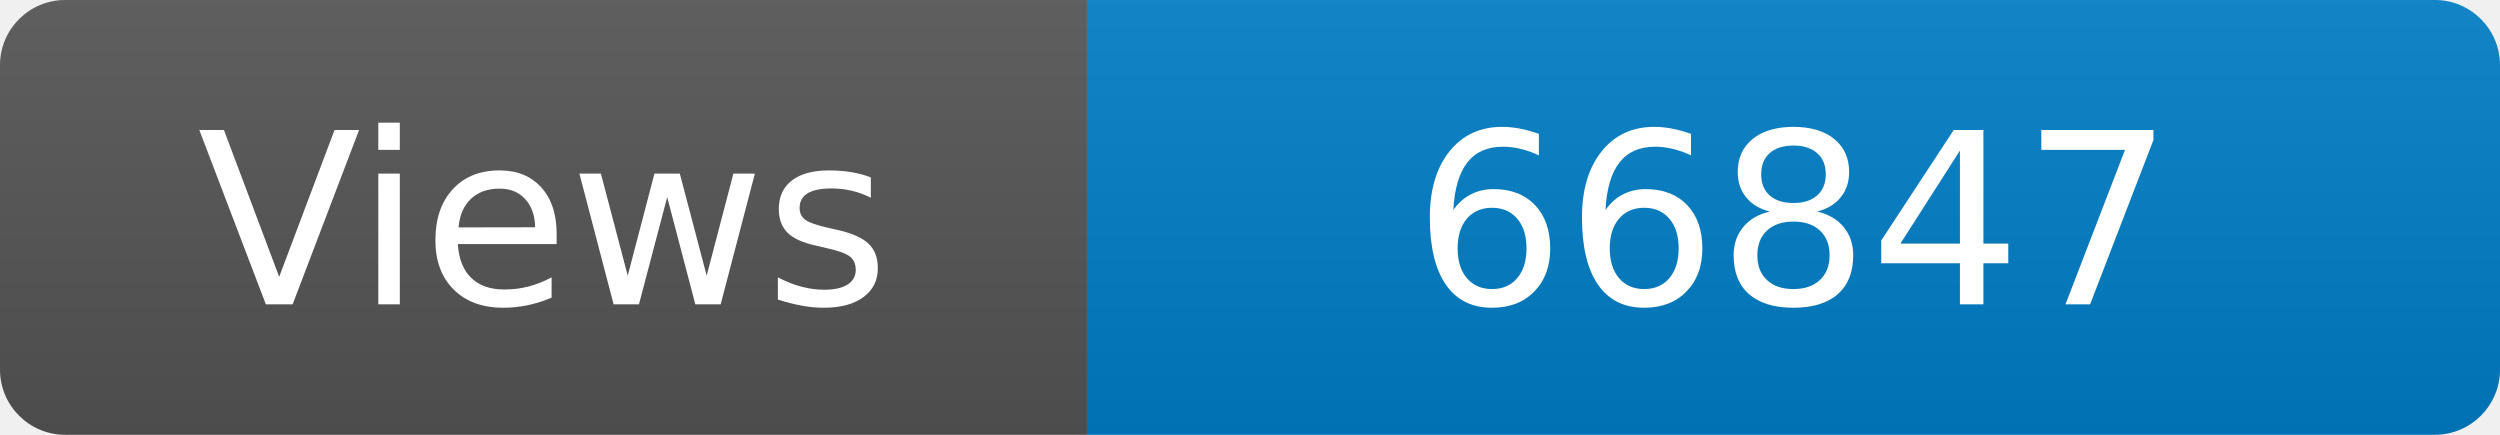
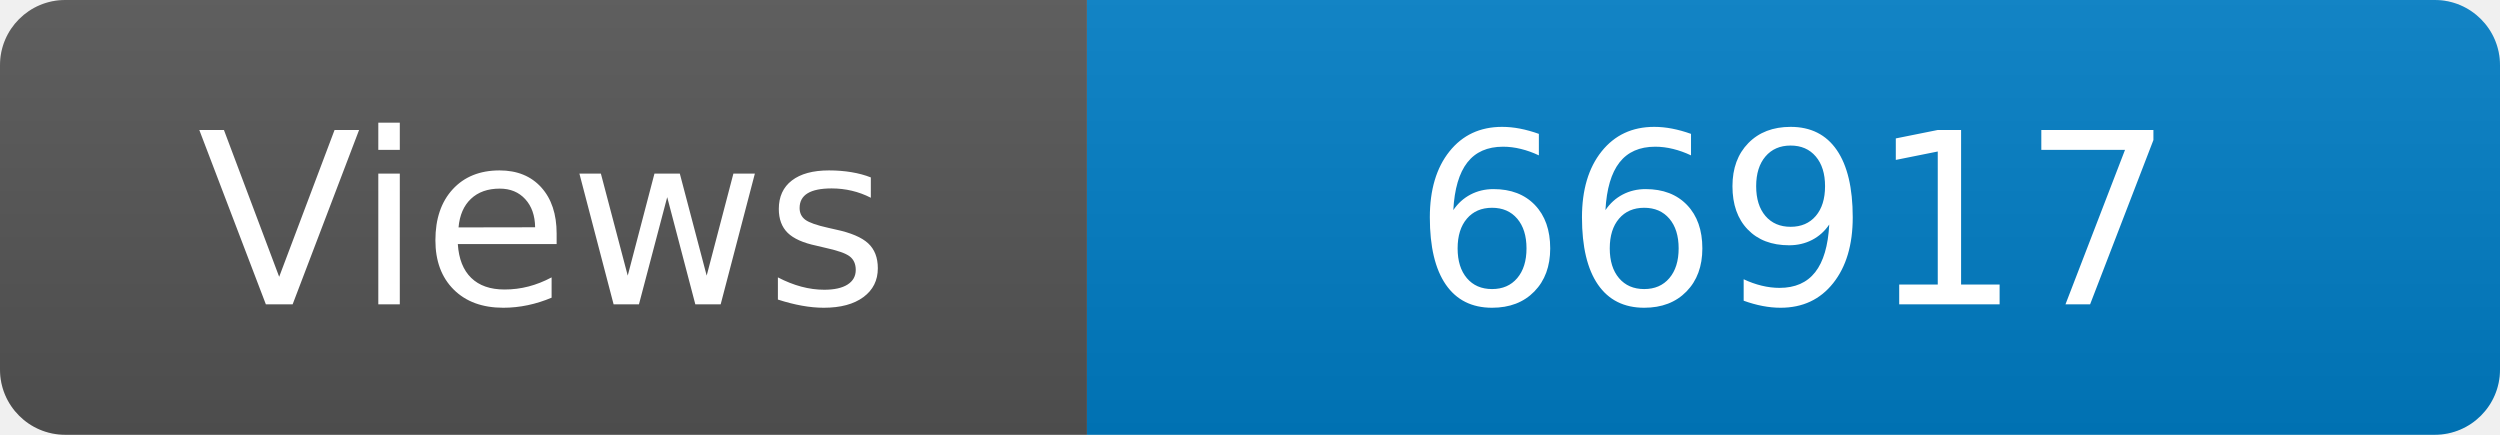
<svg xmlns="http://www.w3.org/2000/svg" width="115" height="20" role="img" aria-label="Maintained?: yes">
  <linearGradient id="s" x2="0" y2="100%">
    <stop offset="0" stop-color="#bbb" stop-opacity=".1" />
    <stop offset="1" stop-opacity=".1" />
  </linearGradient>
  <clipPath id="r">
    <rect width="115" height="20" rx="3" fill="#fff" />
  </clipPath>
  <g clip-path="url(#r)">
    <rect width="50" height="20" fill="#555" />
    <rect x="50" width="160" height="20" fill="#007ec6" />
    <rect width="115" height="20" fill="url(#s)" />
  </g>
  <g fill="#fff" text-anchor="middle" font-family="Verdana,Geneva,DejaVu Sans,sans-serif" font-size="110">
    <text x="250" y="140" transform="scale(.1)" fill="#fff">Views</text>
-     <text x="825" y="140" transform="scale(.1)" fill="#fff">66847</text>
+     <text x="825" y="140" transform="scale(.1)" fill="#fff">66917</text>
  </g>
</svg>
